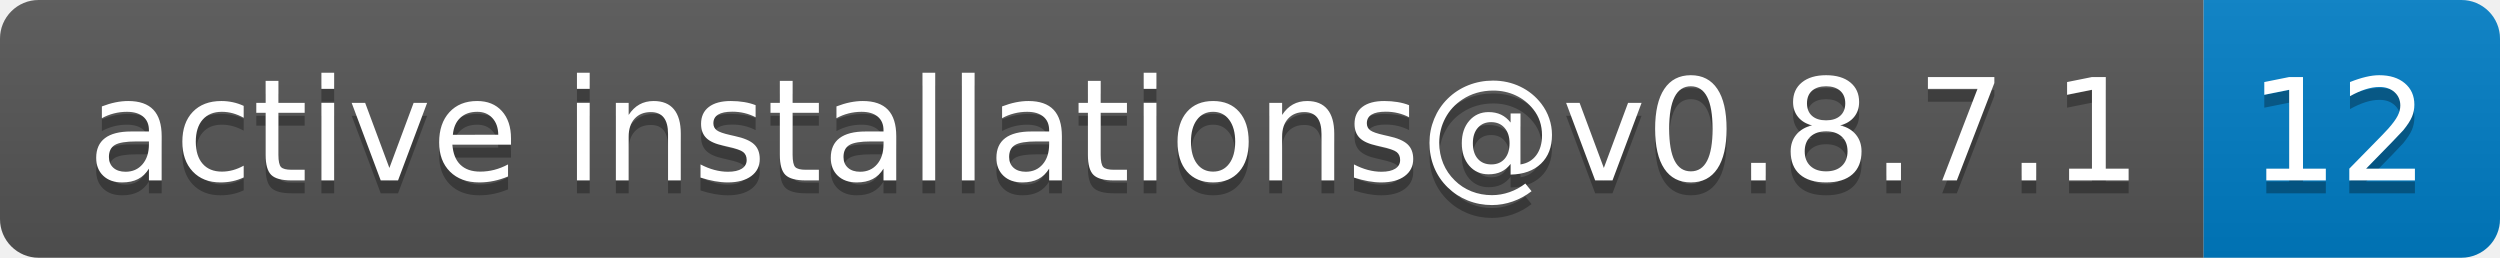
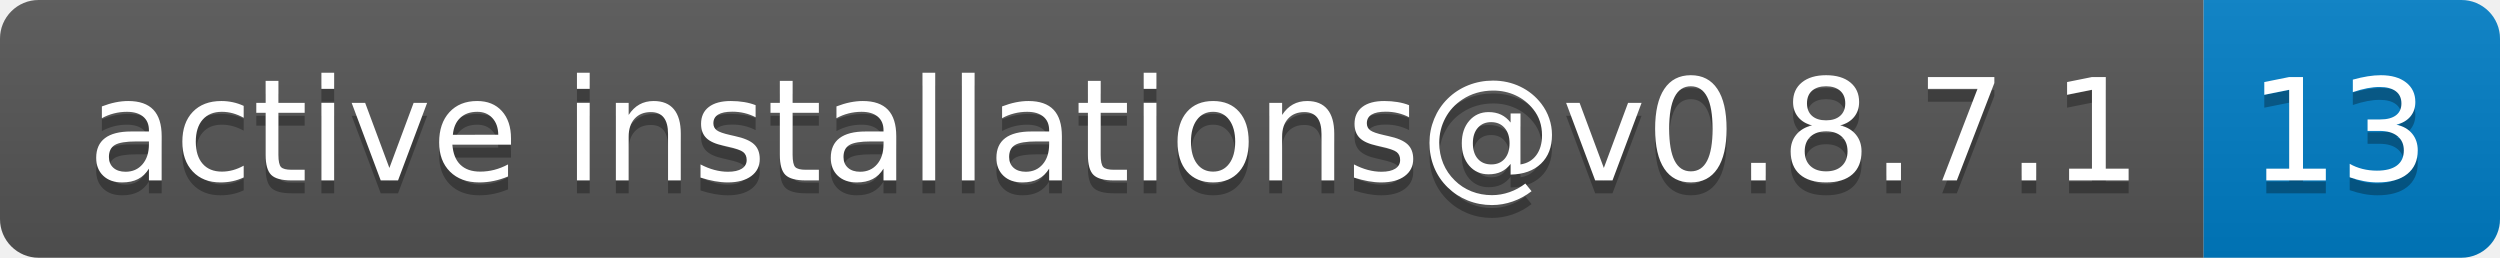
- <svg xmlns="http://www.w3.org/2000/svg" width="194" height="20" role="img" aria-label="active installations@v0.8.7.1: 12">
+ <svg xmlns="http://www.w3.org/2000/svg" width="194" height="20" role="img" aria-label="active installations@v0.8.7.1: 13">
  <linearGradient id="s" x2="0" y2="100%">
    <stop offset="0" stop-color="#bbb" stop-opacity=".1" />
    <stop offset="1" stop-opacity=".1" />
  </linearGradient>
  <clipPath id="r">
    <rect width="194" height="20" rx="3" fill="#fff" />
  </clipPath>
  <g clip-path="url(#r)">
    <rect width="171" height="20" fill="#555" />
    <rect x="171" width="23" height="20" fill="#007ec6" />
    <rect width="194" height="20" fill="url(#s)" />
  </g>
  <g fill="#fff" text-anchor="middle" font-family="Verdana,Geneva,DejaVu Sans,sans-serif" text-rendering="geometricPrecision" font-size="110">
    <text aria-hidden="true" x="865" y="150" fill="#010101" fill-opacity=".3" transform="scale(.1)" textLength="1610">active installations@v0.8.7.1</text>
    <text x="865" y="140" transform="scale(.1)" fill="#fff" textLength="1610">active installations@v0.8.7.1</text>
-     <text aria-hidden="true" x="1815" y="150" fill="#010101" fill-opacity=".3" transform="scale(.1)" textLength="130">12</text>
-     <text x="1815" y="140" transform="scale(.1)" fill="#fff" textLength="130">12</text>
+     <text aria-hidden="true" x="1815" y="150" fill="#010101" fill-opacity=".3" transform="scale(.1)" textLength="130">13</text>
+     <text x="1815" y="140" transform="scale(.1)" fill="#fff" textLength="130">13</text>
  </g>
</svg>
